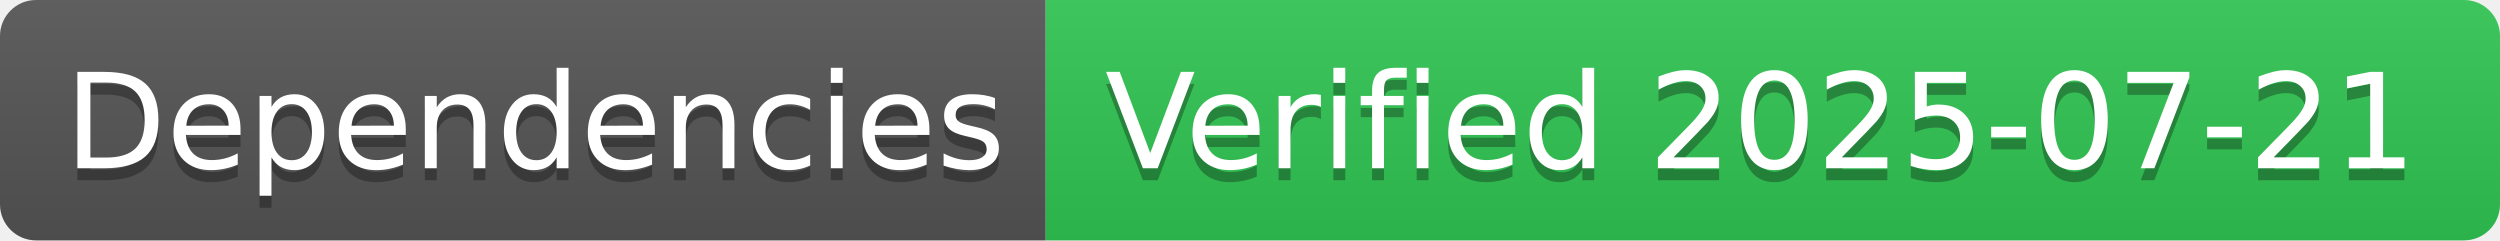
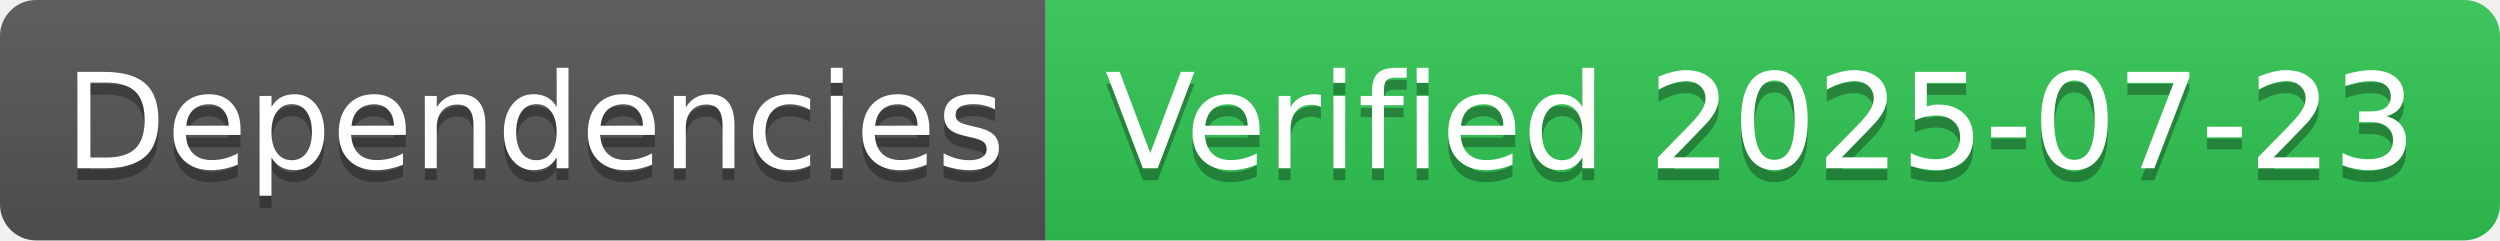
- <svg xmlns="http://www.w3.org/2000/svg" width="208" height="20" role="img" aria-label="Dependencies: Verified 2025-07-21">
+ <svg xmlns="http://www.w3.org/2000/svg" width="208" height="20" role="img" aria-label="Dependencies: Verified 2025-07-23">
  <linearGradient id="s" x2="0" y2="100%">
    <stop offset="0" stop-color="#bbb" stop-opacity=".1" />
    <stop offset="1" stop-opacity=".1" />
  </linearGradient>
  <clipPath id="r">
    <rect width="208" height="20" rx="3" fill="#fff" />
  </clipPath>
  <g clip-path="url(#r)">
    <rect width="87" height="20" fill="#555" />
    <rect x="87" width="121" height="20" fill="#31c653" />
    <rect width="208" height="20" fill="url(#s)" />
  </g>
  <g fill="#fff" text-anchor="middle" font-family="Verdana,Geneva,DejaVu Sans,sans-serif" text-rendering="geometricPrecision" font-size="110">
    <text aria-hidden="true" x="445" y="150" fill="#010101" fill-opacity=".3" transform="scale(.1)" textLength="770">Dependencies</text>
    <text x="445" y="140" transform="scale(.1)" fill="#fff" textLength="770">Dependencies</text>
-     <text aria-hidden="true" x="1465" y="150" fill="#010101" fill-opacity=".3" transform="scale(.1)" textLength="1110">Verified 2025-07-21</text>
-     <text x="1465" y="140" transform="scale(.1)" fill="#fff" textLength="1110">Verified 2025-07-21</text>
+     <text aria-hidden="true" x="1465" y="150" fill="#010101" fill-opacity=".3" transform="scale(.1)" textLength="1110">Verified 2025-07-23</text>
+     <text x="1465" y="140" transform="scale(.1)" fill="#fff" textLength="1110">Verified 2025-07-23</text>
  </g>
</svg>
